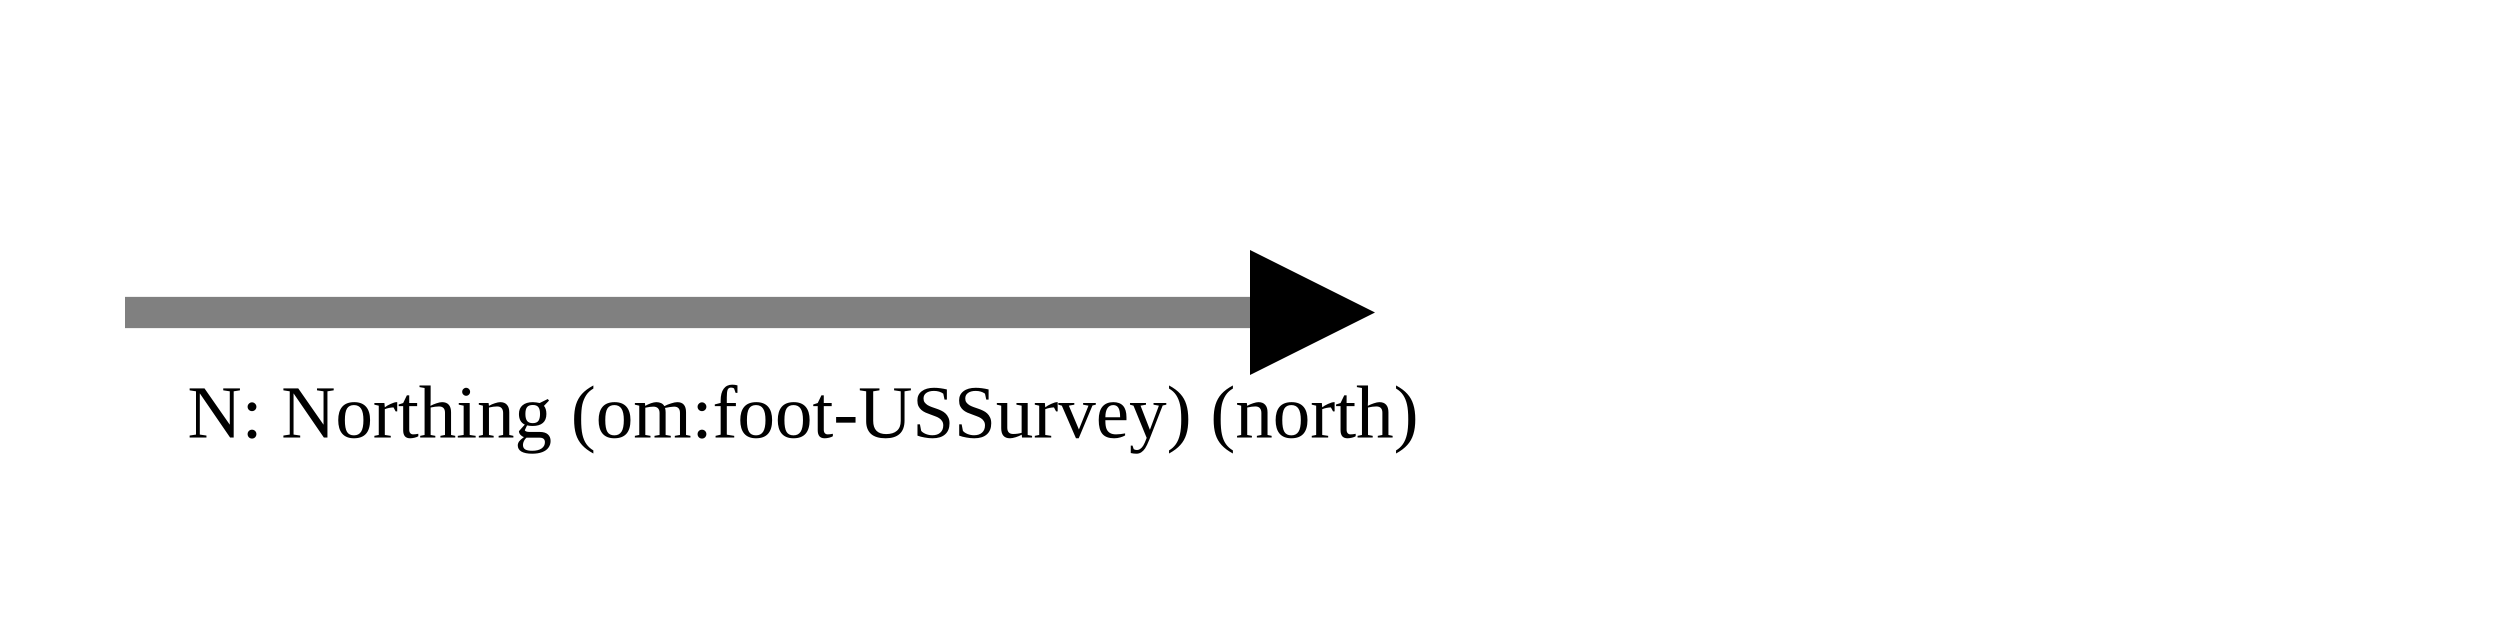
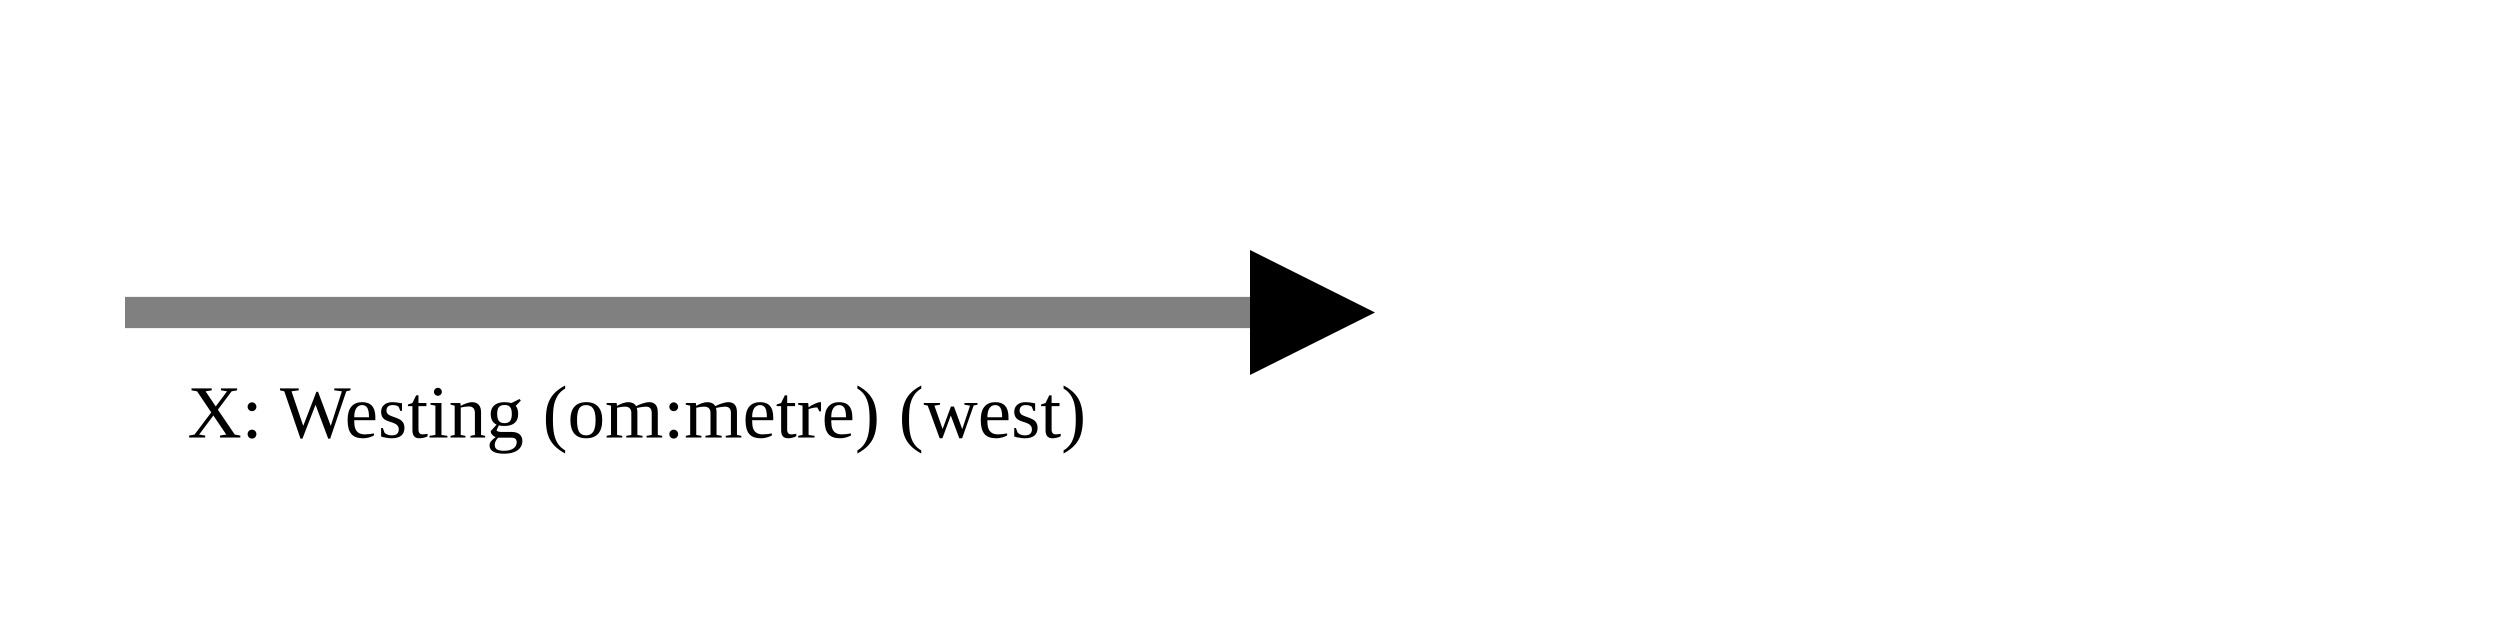
<svg xmlns="http://www.w3.org/2000/svg" version="1.1" width="400" height="100" viewbox="0 0 275 100">
  <defs>
    <marker id="arrowhead" markerWidth="10" markerHeight="7" refX="0" refY="2" orient="auto">
      <polygon points="0 0, 4 2, 0 4" />
    </marker>
  </defs>
  <line x1="20" y1="50" x2="200" y2="50" stroke="gray" stroke-width="5" marker-end="url(#arrowhead)" />
-   <text x="30" y="70" class="small">N: Northing (om:foot-USSurvey) (north)</text>
+   <text x="30" y="70" class="small">X: Westing (om:metre) (west)</text>
</svg>
